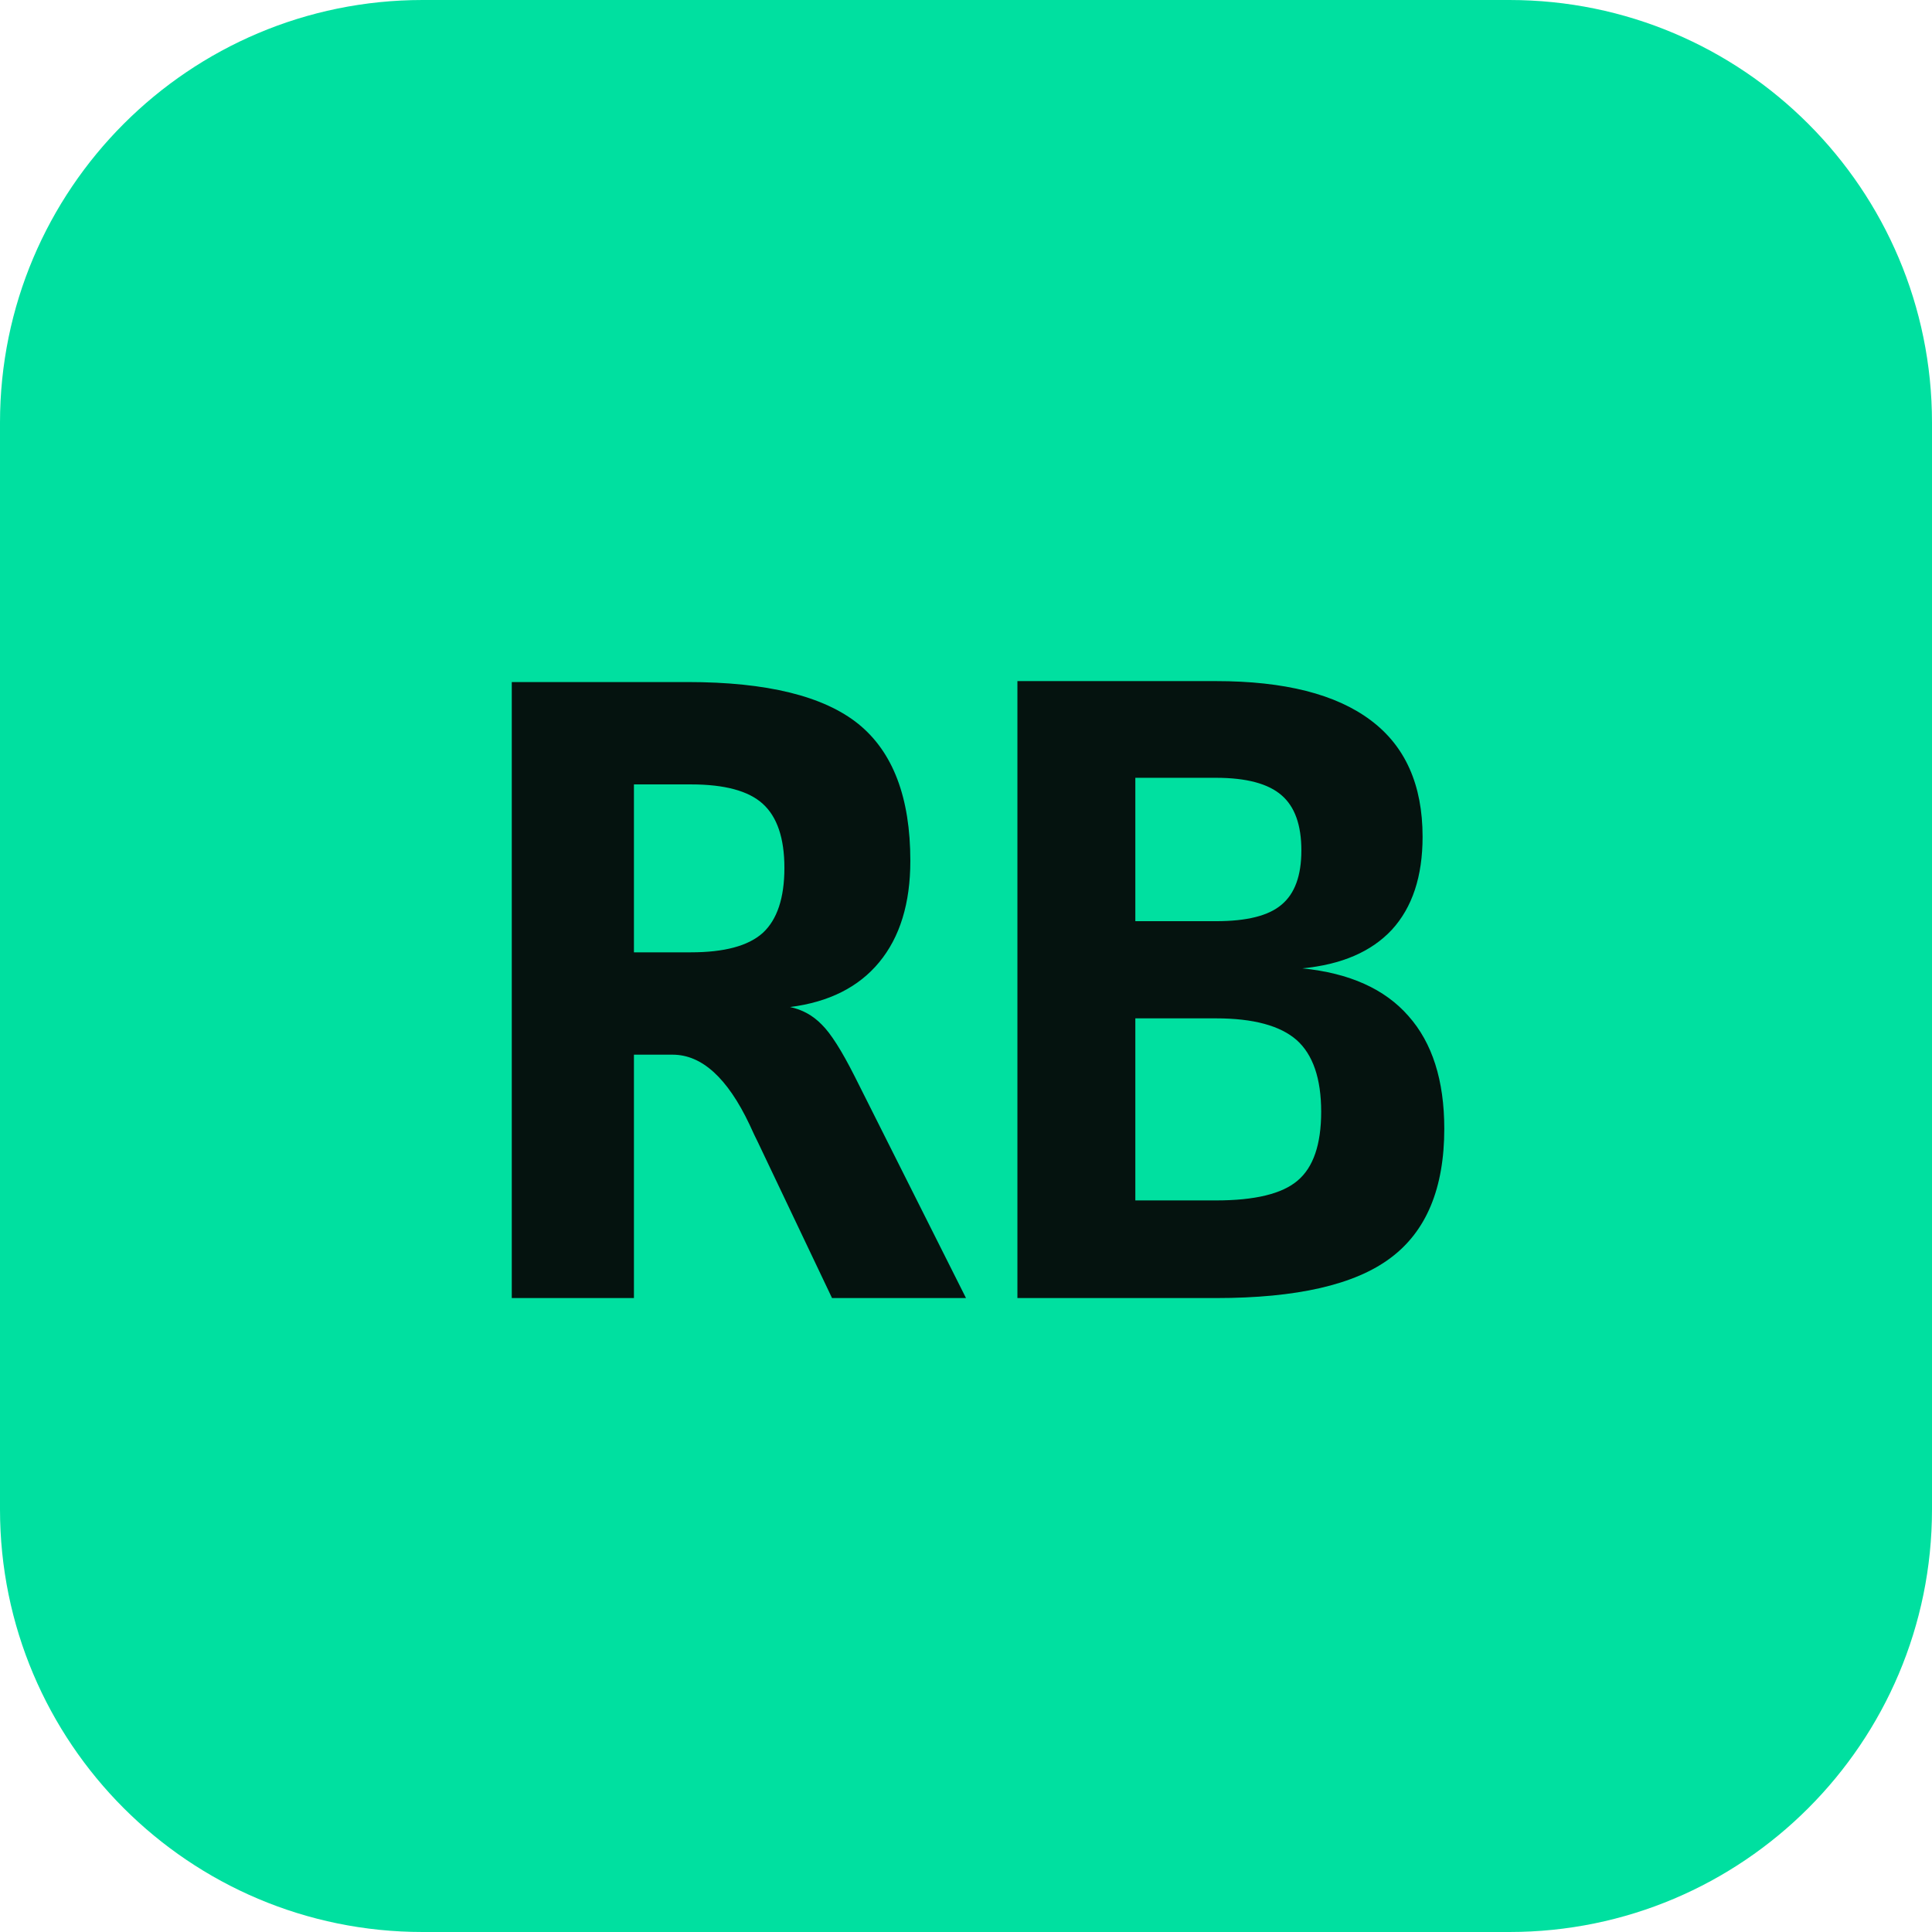
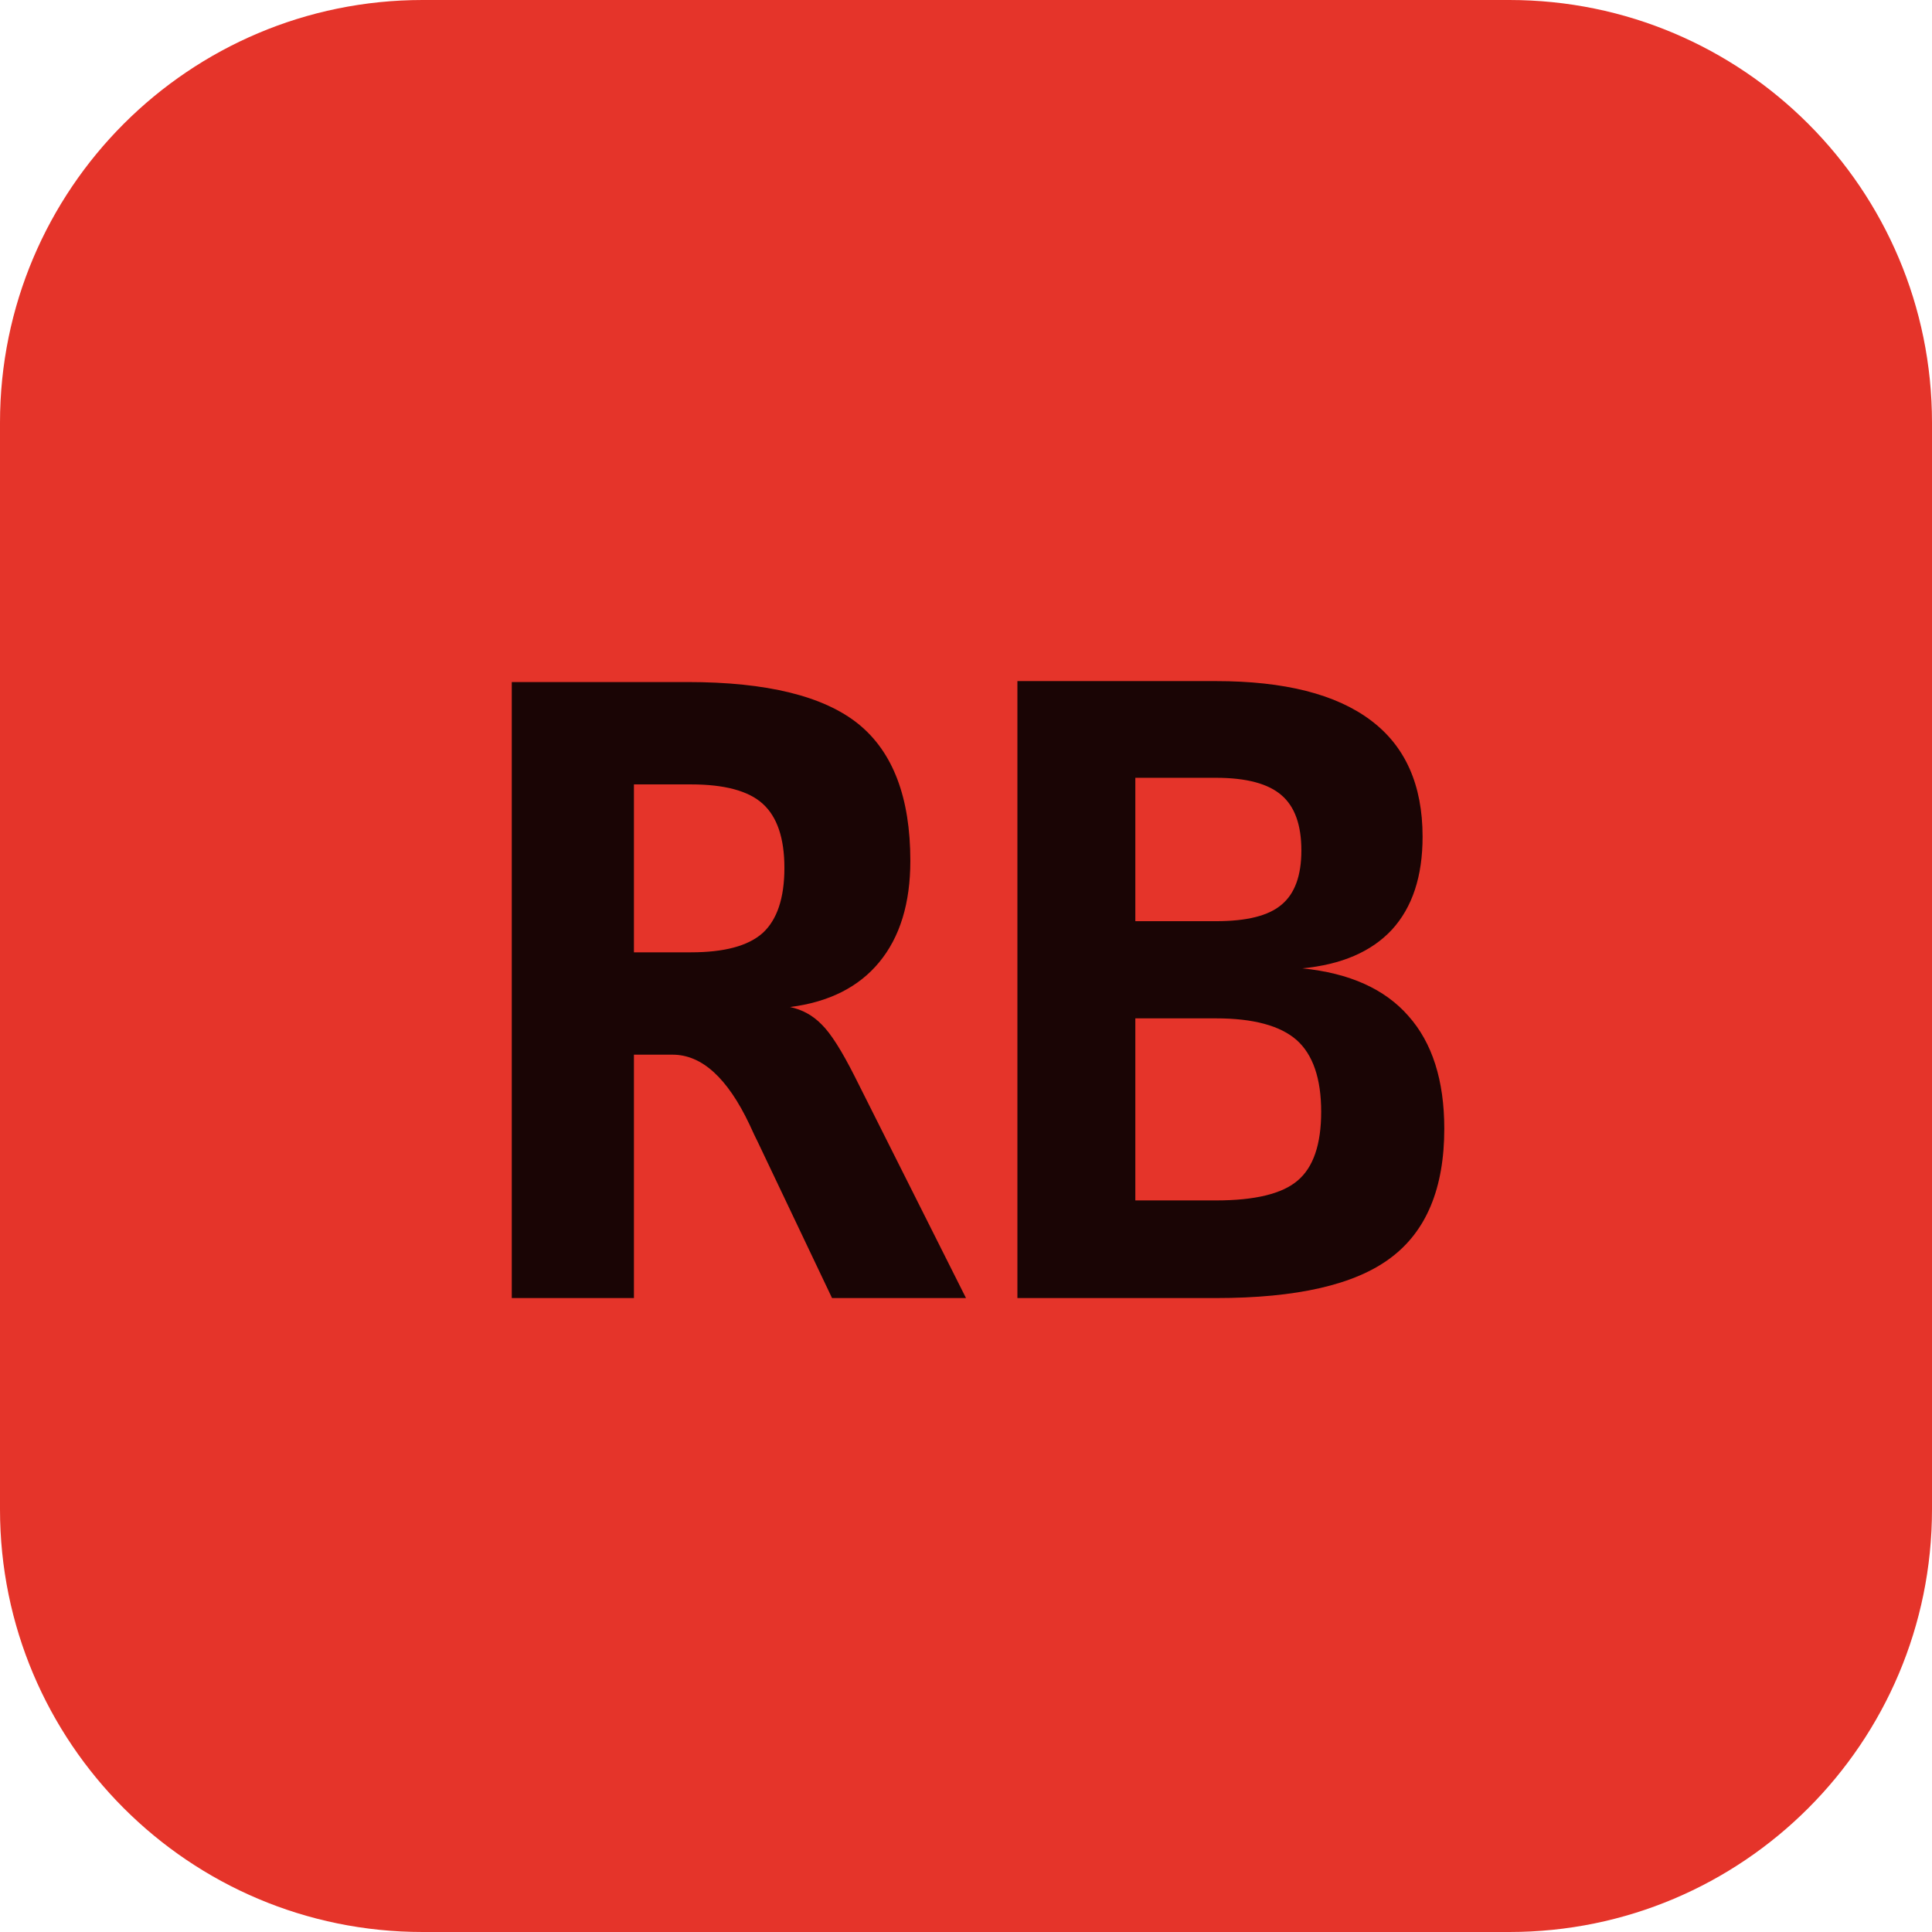
<svg xmlns="http://www.w3.org/2000/svg" viewBox="0 0 64 64">
-   <rect width="64" height="64" rx="14" fill="#00e0a0" />
-   <text x="32" y="43" font-family="ui-monospace, 'JetBrains Mono', monospace" font-size="28" font-weight="600" fill="#05130f" text-anchor="middle">RB</text>
+   <rect width="64" height="64" rx="14" fill="#e5342a" />
+   <text x="32" y="43" font-family="ui-monospace, 'JetBrains Mono', monospace" font-size="28" font-weight="600" fill="#1a0505" text-anchor="middle">RB</text>
</svg>
